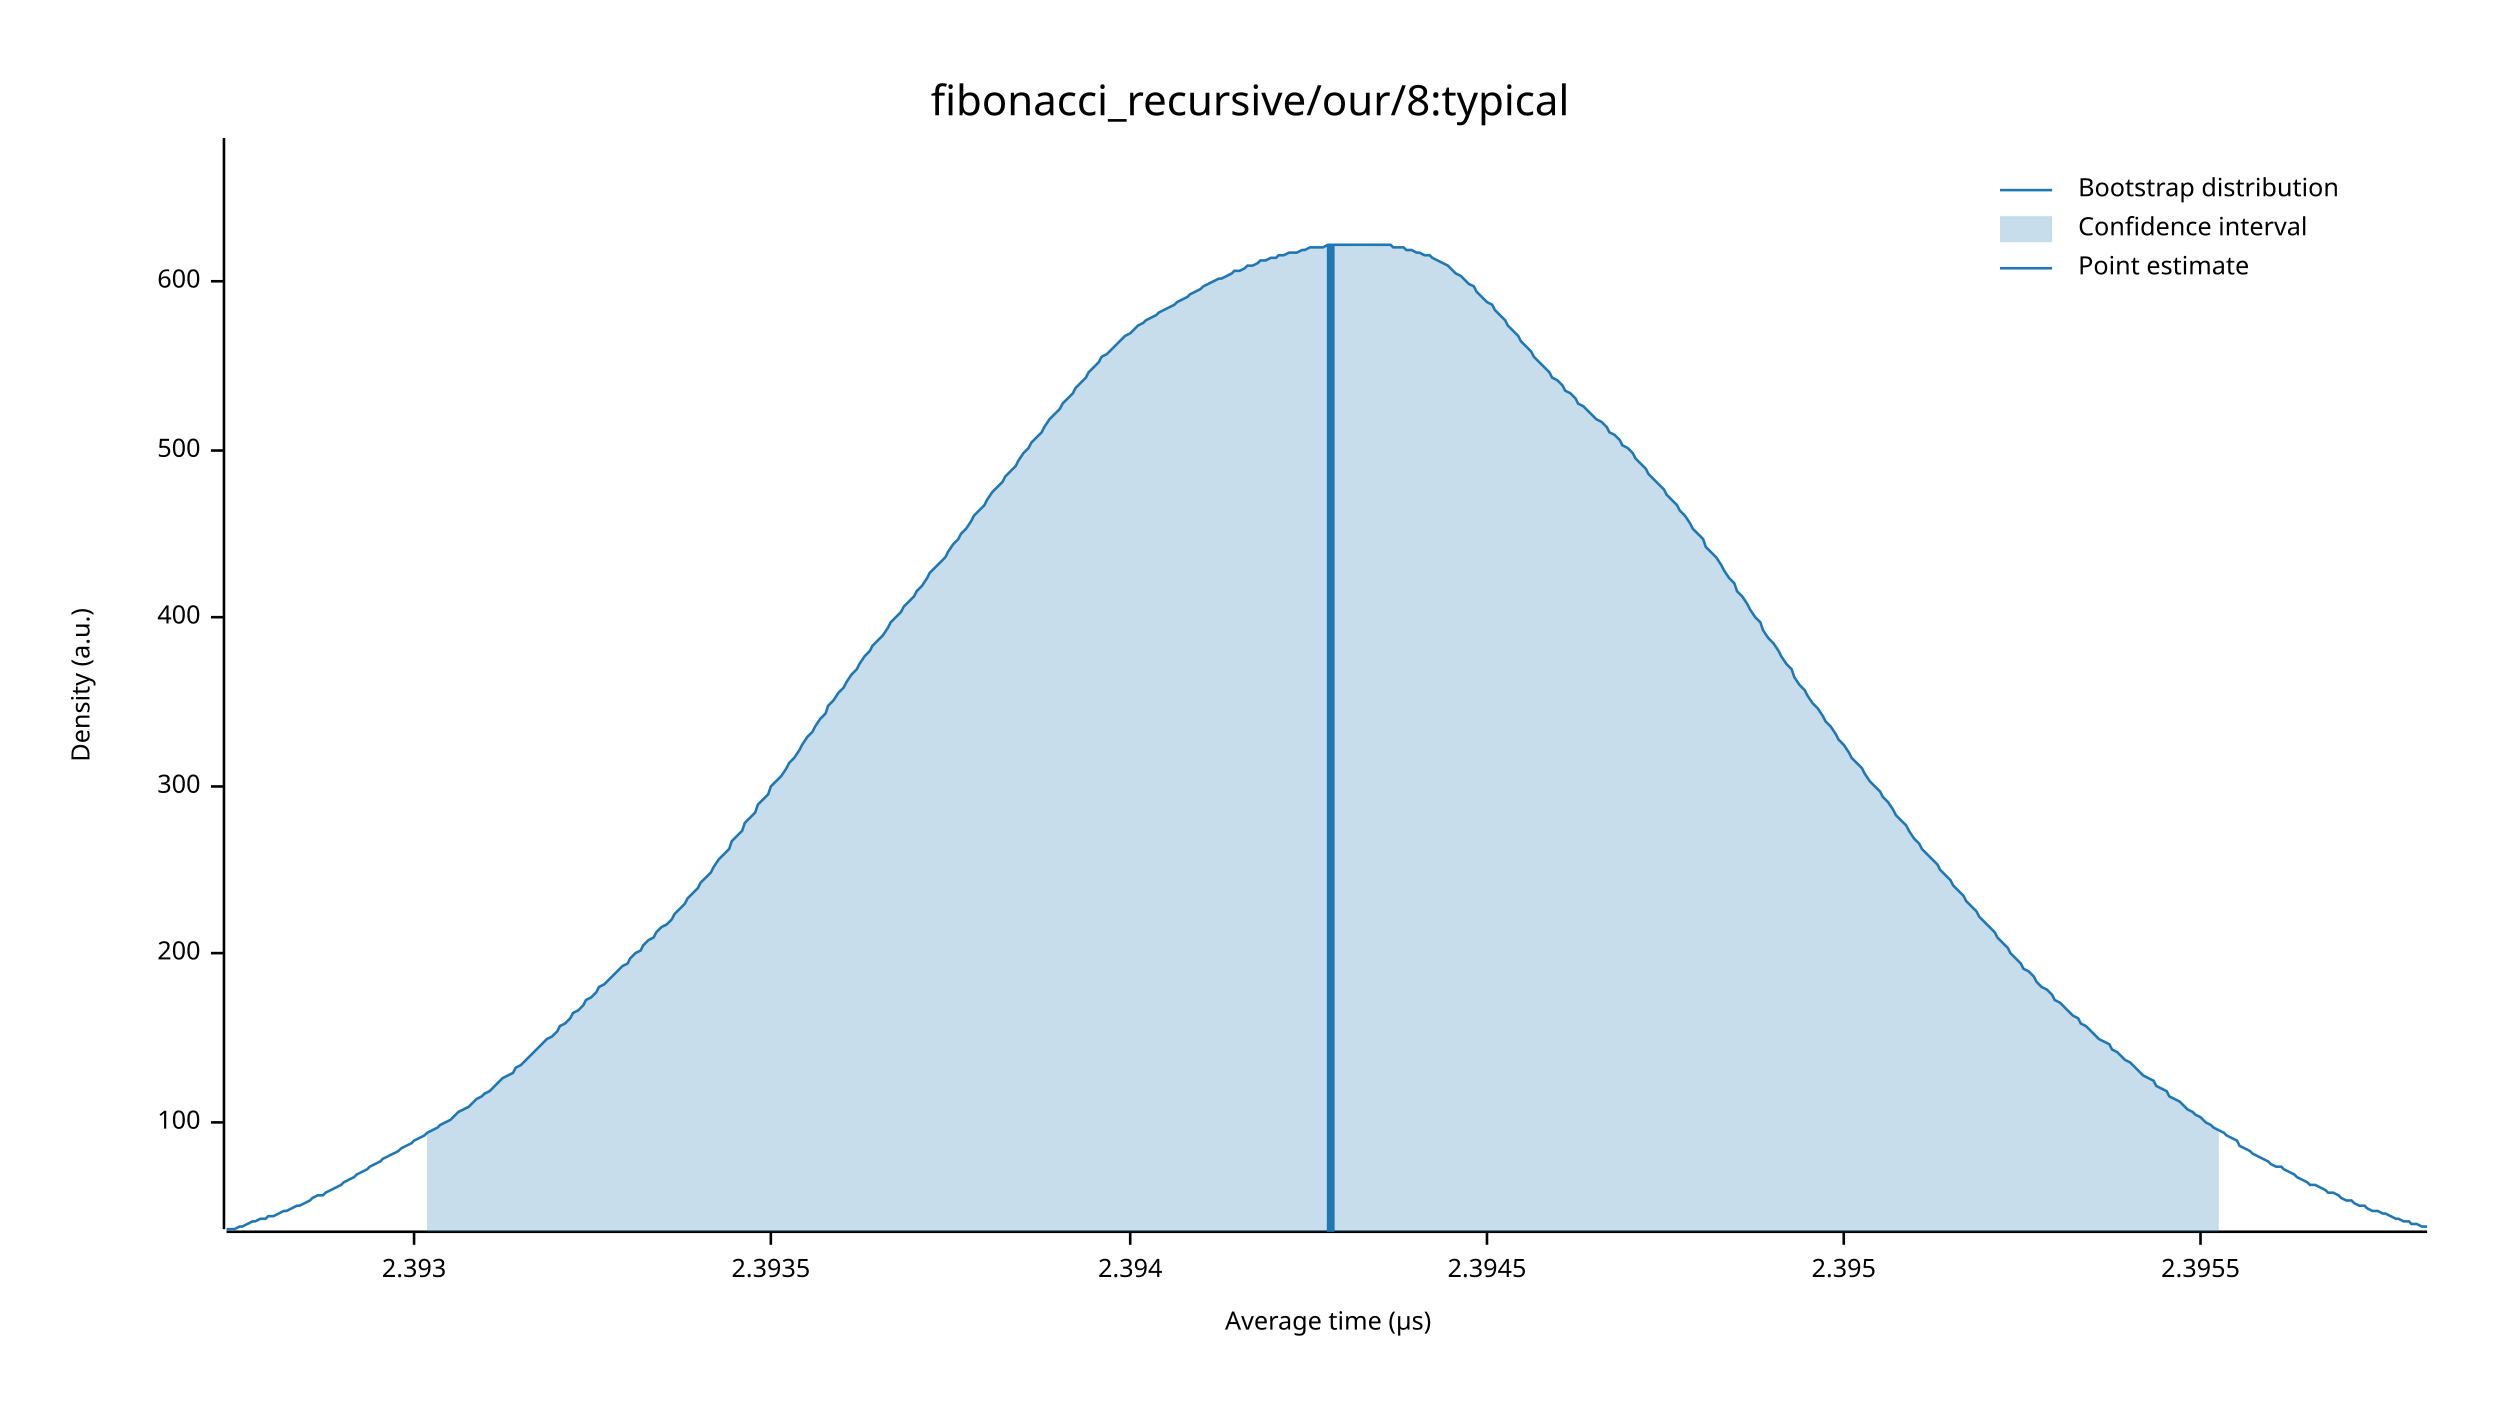
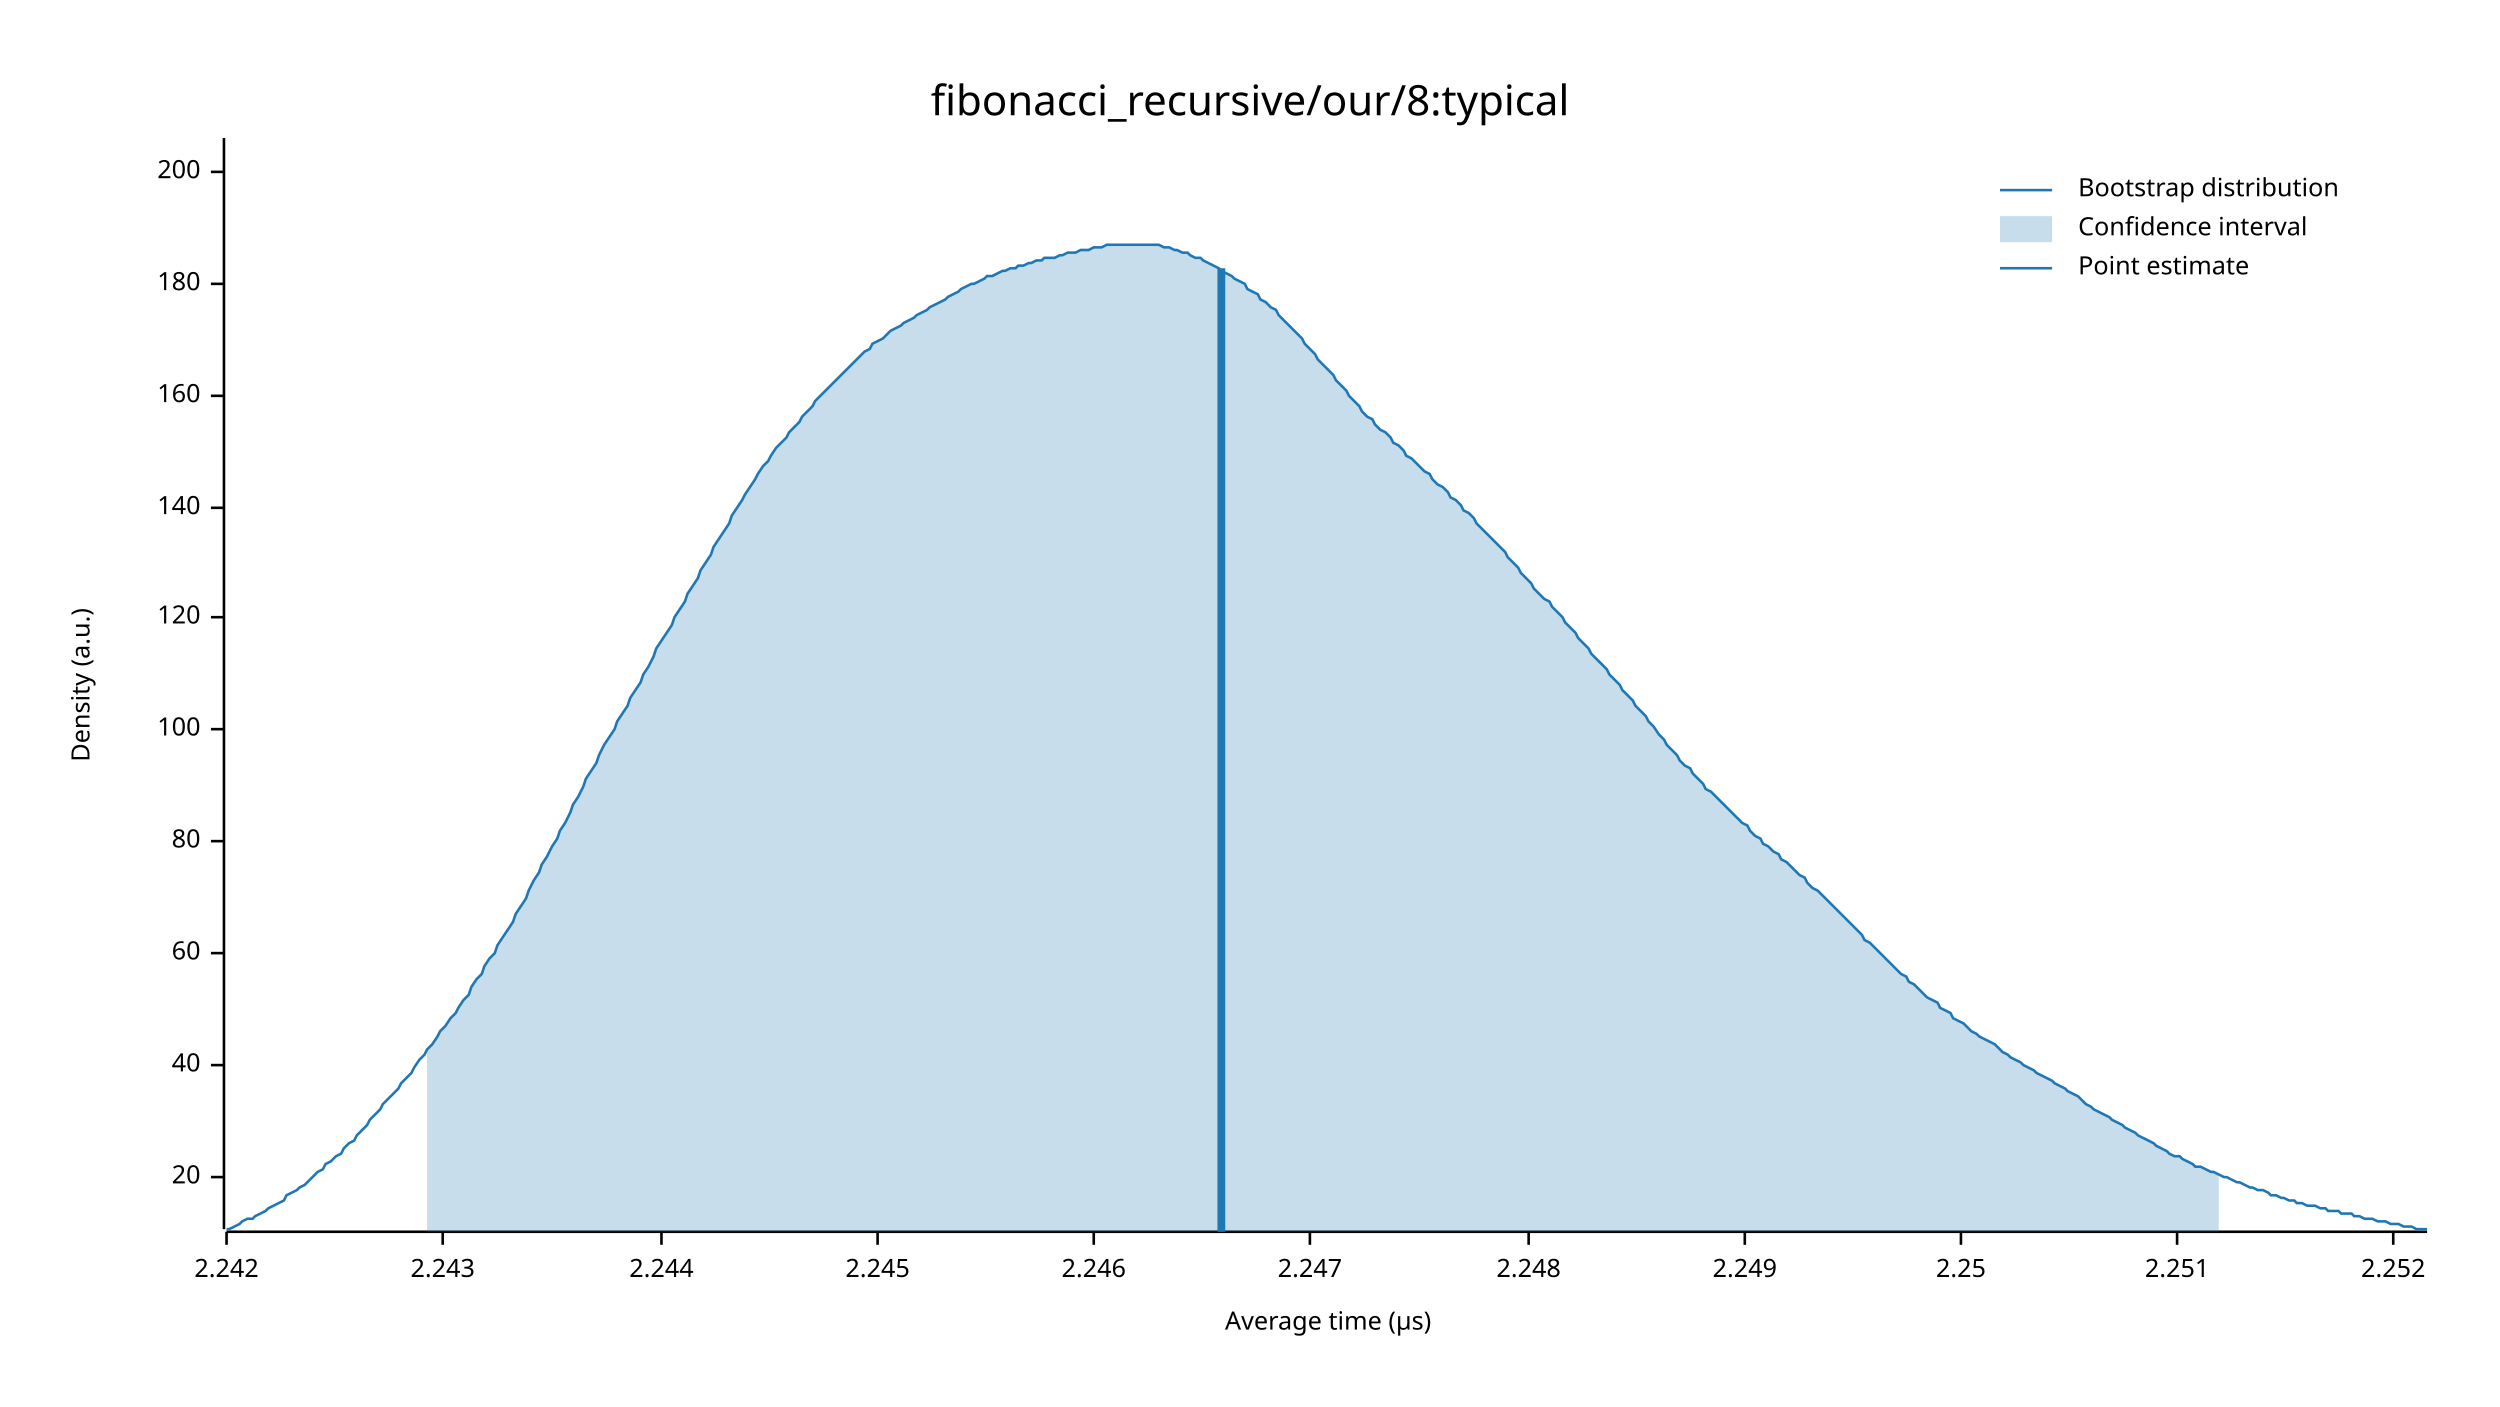
<svg xmlns="http://www.w3.org/2000/svg" width="960" height="540" viewBox="0 0 960 540">
  <text x="480" y="32" dy="0.76em" text-anchor="middle" font-family="sans-serif" font-size="16.129" opacity="1" fill="#000000">
fibonacci_recursive/our/8:typical
</text>
  <text x="27" y="263" dy="0.76em" text-anchor="middle" font-family="sans-serif" font-size="9.677" opacity="1" fill="#000000" transform="rotate(270, 27, 263)">
Density (a.u.)
</text>
  <text x="510" y="513" dy="-0.5ex" text-anchor="middle" font-family="sans-serif" font-size="9.677" opacity="1" fill="#000000">
Average time (µs)
</text>
  <polyline fill="none" opacity="1" stroke="#000000" stroke-width="1" points="86,53 86,472 " />
-   <text x="77" y="431" dy="0.5ex" text-anchor="end" font-family="sans-serif" font-size="9.677" opacity="1" fill="#000000">
+   <text x="77" y="452" dy="0.5ex" text-anchor="end" font-family="sans-serif" font-size="9.677" opacity="1" fill="#000000">
+ 20
+ </text>
+   <polyline fill="none" opacity="1" stroke="#000000" stroke-width="1" points="81,452 86,452 " />
+   <text x="77" y="409" dy="0.5ex" text-anchor="end" font-family="sans-serif" font-size="9.677" opacity="1" fill="#000000">
+ 40
+ </text>
+   <polyline fill="none" opacity="1" stroke="#000000" stroke-width="1" points="81,409 86,409 " />
+   <text x="77" y="366" dy="0.5ex" text-anchor="end" font-family="sans-serif" font-size="9.677" opacity="1" fill="#000000">
+ 60
+ </text>
+   <polyline fill="none" opacity="1" stroke="#000000" stroke-width="1" points="81,366 86,366 " />
+   <text x="77" y="323" dy="0.5ex" text-anchor="end" font-family="sans-serif" font-size="9.677" opacity="1" fill="#000000">
+ 80
+ </text>
+   <polyline fill="none" opacity="1" stroke="#000000" stroke-width="1" points="81,323 86,323 " />
+   <text x="77" y="280" dy="0.5ex" text-anchor="end" font-family="sans-serif" font-size="9.677" opacity="1" fill="#000000">
100
</text>
-   <polyline fill="none" opacity="1" stroke="#000000" stroke-width="1" points="81,431 86,431 " />
-   <text x="77" y="366" dy="0.5ex" text-anchor="end" font-family="sans-serif" font-size="9.677" opacity="1" fill="#000000">
+   <polyline fill="none" opacity="1" stroke="#000000" stroke-width="1" points="81,280 86,280 " />
+   <text x="77" y="237" dy="0.5ex" text-anchor="end" font-family="sans-serif" font-size="9.677" opacity="1" fill="#000000">
+ 120
+ </text>
+   <polyline fill="none" opacity="1" stroke="#000000" stroke-width="1" points="81,237 86,237 " />
+   <text x="77" y="195" dy="0.5ex" text-anchor="end" font-family="sans-serif" font-size="9.677" opacity="1" fill="#000000">
+ 140
+ </text>
+   <polyline fill="none" opacity="1" stroke="#000000" stroke-width="1" points="81,195 86,195 " />
+   <text x="77" y="152" dy="0.5ex" text-anchor="end" font-family="sans-serif" font-size="9.677" opacity="1" fill="#000000">
+ 160
+ </text>
+   <polyline fill="none" opacity="1" stroke="#000000" stroke-width="1" points="81,152 86,152 " />
+   <text x="77" y="109" dy="0.5ex" text-anchor="end" font-family="sans-serif" font-size="9.677" opacity="1" fill="#000000">
+ 180
+ </text>
+   <polyline fill="none" opacity="1" stroke="#000000" stroke-width="1" points="81,109 86,109 " />
+   <text x="77" y="66" dy="0.5ex" text-anchor="end" font-family="sans-serif" font-size="9.677" opacity="1" fill="#000000">
200
</text>
-   <polyline fill="none" opacity="1" stroke="#000000" stroke-width="1" points="81,366 86,366 " />
-   <text x="77" y="302" dy="0.5ex" text-anchor="end" font-family="sans-serif" font-size="9.677" opacity="1" fill="#000000">
- 300
+   <polyline fill="none" opacity="1" stroke="#000000" stroke-width="1" points="81,66 86,66 " />
+   <polyline fill="none" opacity="1" stroke="#000000" stroke-width="1" points="87,473 932,473 " />
+   <text x="87" y="483" dy="0.76em" text-anchor="middle" font-family="sans-serif" font-size="9.677" opacity="1" fill="#000000">
+ 2.242
</text>
-   <polyline fill="none" opacity="1" stroke="#000000" stroke-width="1" points="81,302 86,302 " />
-   <text x="77" y="237" dy="0.5ex" text-anchor="end" font-family="sans-serif" font-size="9.677" opacity="1" fill="#000000">
- 400
+   <polyline fill="none" opacity="1" stroke="#000000" stroke-width="1" points="87,473 87,478 " />
+   <text x="170" y="483" dy="0.76em" text-anchor="middle" font-family="sans-serif" font-size="9.677" opacity="1" fill="#000000">
+ 2.243
</text>
-   <polyline fill="none" opacity="1" stroke="#000000" stroke-width="1" points="81,237 86,237 " />
-   <text x="77" y="173" dy="0.5ex" text-anchor="end" font-family="sans-serif" font-size="9.677" opacity="1" fill="#000000">
- 500
+   <polyline fill="none" opacity="1" stroke="#000000" stroke-width="1" points="170,473 170,478 " />
+   <text x="254" y="483" dy="0.76em" text-anchor="middle" font-family="sans-serif" font-size="9.677" opacity="1" fill="#000000">
+ 2.244
</text>
-   <polyline fill="none" opacity="1" stroke="#000000" stroke-width="1" points="81,173 86,173 " />
-   <text x="77" y="108" dy="0.5ex" text-anchor="end" font-family="sans-serif" font-size="9.677" opacity="1" fill="#000000">
- 600
+   <polyline fill="none" opacity="1" stroke="#000000" stroke-width="1" points="254,473 254,478 " />
+   <text x="337" y="483" dy="0.76em" text-anchor="middle" font-family="sans-serif" font-size="9.677" opacity="1" fill="#000000">
+ 2.245
</text>
-   <polyline fill="none" opacity="1" stroke="#000000" stroke-width="1" points="81,108 86,108 " />
-   <polyline fill="none" opacity="1" stroke="#000000" stroke-width="1" points="87,473 932,473 " />
-   <text x="159" y="483" dy="0.76em" text-anchor="middle" font-family="sans-serif" font-size="9.677" opacity="1" fill="#000000">
- 2.393
+   <polyline fill="none" opacity="1" stroke="#000000" stroke-width="1" points="337,473 337,478 " />
+   <text x="420" y="483" dy="0.76em" text-anchor="middle" font-family="sans-serif" font-size="9.677" opacity="1" fill="#000000">
+ 2.246
</text>
-   <polyline fill="none" opacity="1" stroke="#000000" stroke-width="1" points="159,473 159,478 " />
-   <text x="296" y="483" dy="0.76em" text-anchor="middle" font-family="sans-serif" font-size="9.677" opacity="1" fill="#000000">
- 2.3935
+   <polyline fill="none" opacity="1" stroke="#000000" stroke-width="1" points="420,473 420,478 " />
+   <text x="503" y="483" dy="0.76em" text-anchor="middle" font-family="sans-serif" font-size="9.677" opacity="1" fill="#000000">
+ 2.247
</text>
-   <polyline fill="none" opacity="1" stroke="#000000" stroke-width="1" points="296,473 296,478 " />
-   <text x="434" y="483" dy="0.76em" text-anchor="middle" font-family="sans-serif" font-size="9.677" opacity="1" fill="#000000">
- 2.394
+   <polyline fill="none" opacity="1" stroke="#000000" stroke-width="1" points="503,473 503,478 " />
+   <text x="587" y="483" dy="0.76em" text-anchor="middle" font-family="sans-serif" font-size="9.677" opacity="1" fill="#000000">
+ 2.248
</text>
-   <polyline fill="none" opacity="1" stroke="#000000" stroke-width="1" points="434,473 434,478 " />
-   <text x="571" y="483" dy="0.76em" text-anchor="middle" font-family="sans-serif" font-size="9.677" opacity="1" fill="#000000">
- 2.3945
+   <polyline fill="none" opacity="1" stroke="#000000" stroke-width="1" points="587,473 587,478 " />
+   <text x="670" y="483" dy="0.76em" text-anchor="middle" font-family="sans-serif" font-size="9.677" opacity="1" fill="#000000">
+ 2.249
</text>
-   <polyline fill="none" opacity="1" stroke="#000000" stroke-width="1" points="571,473 571,478 " />
-   <text x="708" y="483" dy="0.76em" text-anchor="middle" font-family="sans-serif" font-size="9.677" opacity="1" fill="#000000">
- 2.395
+   <polyline fill="none" opacity="1" stroke="#000000" stroke-width="1" points="670,473 670,478 " />
+   <text x="753" y="483" dy="0.76em" text-anchor="middle" font-family="sans-serif" font-size="9.677" opacity="1" fill="#000000">
+ 2.25
</text>
-   <polyline fill="none" opacity="1" stroke="#000000" stroke-width="1" points="708,473 708,478 " />
-   <text x="845" y="483" dy="0.76em" text-anchor="middle" font-family="sans-serif" font-size="9.677" opacity="1" fill="#000000">
- 2.3955
+   <polyline fill="none" opacity="1" stroke="#000000" stroke-width="1" points="753,473 753,478 " />
+   <text x="836" y="483" dy="0.76em" text-anchor="middle" font-family="sans-serif" font-size="9.677" opacity="1" fill="#000000">
+ 2.251
</text>
-   <polyline fill="none" opacity="1" stroke="#000000" stroke-width="1" points="845,473 845,478 " />
-   <polyline fill="none" opacity="1" stroke="#1F78B4" stroke-width="1" points="87,472 88,472 90,472 92,471 93,471 95,470 97,469 98,469 100,468 102,468 103,467 105,467 107,466 109,465 110,465 112,464 114,463 115,463 117,462 119,461 120,460 122,459 124,459 125,458 127,457 129,456 131,455 132,454 134,453 136,452 137,451 139,450 141,449 142,448 144,447 146,446 147,445 149,444 151,443 153,442 154,441 156,440 158,439 159,438 161,437 163,436 164,435 166,434 168,433 169,432 171,431 173,430 175,428 176,427 178,426 180,425 181,424 183,422 185,421 186,420 188,419 190,417 191,416 193,414 195,413 197,412 198,410 200,409 202,407 203,406 205,404 207,402 208,401 210,399 212,398 214,396 215,394 217,393 219,391 220,389 222,388 224,386 225,384 227,383 229,381 230,379 232,378 234,376 236,374 237,373 239,371 241,370 242,368 244,366 246,365 247,363 249,361 251,360 252,358 254,356 256,355 258,353 259,351 261,349 263,347 264,345 266,343 268,341 269,339 271,337 273,335 274,333 276,330 278,328 280,326 281,323 283,321 285,319 286,316 288,314 290,312 291,309 293,307 295,305 296,302 298,300 300,298 302,295 303,293 305,291 307,288 308,286 310,283 312,281 313,279 315,276 317,274 318,271 320,269 322,266 324,264 325,262 327,259 329,257 330,255 332,252 334,250 335,248 337,246 339,244 341,241 342,239 344,237 346,235 347,233 349,231 351,229 352,227 354,225 356,222 357,220 359,218 361,216 363,214 364,212 366,209 368,207 369,205 371,203 373,200 374,198 376,196 378,194 379,192 381,189 383,187 385,185 386,183 388,181 390,179 391,177 393,174 395,172 396,170 398,168 400,166 401,164 403,161 405,159 407,157 408,155 410,153 412,151 413,149 415,147 417,145 418,143 420,141 422,139 423,137 425,136 427,134 429,132 430,131 432,129 434,128 435,127 437,125 439,124 440,123 442,122 444,121 445,120 447,119 449,118 451,117 452,116 454,115 456,114 457,113 459,112 461,111 462,110 464,109 466,108 468,107 469,107 471,106 473,105 474,104 476,104 478,103 479,102 481,102 483,101 484,100 486,100 488,99 490,99 491,98 493,98 495,97 496,97 498,97 500,96 501,96 503,95 505,95 506,95 508,95 510,94 512,94 513,94 515,94 517,94 518,94 520,94 522,94 523,94 525,94 527,94 528,94 530,94 532,94 534,94 535,95 537,95 539,95 540,96 542,96 544,97 545,97 547,98 549,98 550,99 552,100 554,101 556,102 557,103 559,105 561,106 562,107 564,109 566,110 567,112 569,114 571,116 573,117 574,119 576,121 578,123 579,125 581,127 583,129 584,131 586,133 588,135 589,137 591,139 593,141 595,143 596,145 598,146 600,148 601,150 603,151 605,153 606,155 608,156 610,158 611,159 613,161 615,162 617,164 618,166 620,167 622,169 623,171 625,172 627,174 628,176 630,178 632,180 633,182 635,184 637,186 639,188 640,190 642,192 644,194 645,196 647,198 649,201 650,203 652,205 654,207 655,210 657,212 659,214 661,217 662,219 664,222 666,224 667,227 669,229 671,232 672,234 674,237 676,239 677,242 679,245 681,247 683,250 684,252 686,255 688,257 689,260 691,263 693,265 694,267 696,270 698,272 700,275 701,277 703,279 705,282 706,284 708,286 710,289 711,291 713,293 715,295 716,297 718,300 720,302 722,304 723,306 725,308 727,311 728,313 730,315 732,317 733,319 735,322 737,324 738,326 740,328 742,330 744,332 745,334 747,336 749,338 750,340 752,342 754,344 755,346 757,348 759,350 760,352 762,354 764,356 766,358 767,360 769,362 771,364 772,366 774,368 776,370 777,372 779,373 781,375 782,377 784,379 786,380 788,382 789,384 791,385 793,387 794,388 796,390 798,391 799,393 801,394 803,396 804,397 806,399 808,400 810,401 811,403 813,404 815,406 816,407 818,408 820,410 821,411 823,413 825,414 827,415 828,417 830,418 832,419 833,421 835,422 837,423 838,424 840,426 842,427 843,428 845,429 847,431 849,432 850,433 852,434 854,435 855,436 857,437 859,438 860,440 862,441 864,442 865,443 867,444 869,445 871,446 872,447 874,448 876,448 877,449 879,450 881,451 882,452 884,453 886,454 887,455 889,455 891,456 893,457 894,458 896,458 898,459 899,460 901,461 903,461 904,462 906,463 908,463 909,464 911,465 913,465 915,466 916,466 918,467 920,468 921,468 923,469 925,469 926,470 928,470 930,471 932,471 " />
-   <polygon opacity="0.25" fill="#1F78B4" points="164,435 166,434 168,433 169,432 171,431 173,430 175,428 176,427 178,426 180,425 181,424 183,422 185,421 186,420 188,419 190,417 191,416 193,414 195,413 197,412 198,410 200,409 202,407 203,406 205,404 207,402 208,401 210,399 212,398 214,396 215,394 217,393 219,391 220,389 222,388 224,386 225,384 227,383 229,381 230,379 232,378 234,376 236,374 237,373 239,371 241,370 242,368 244,366 246,365 247,363 249,361 251,360 252,358 254,356 256,355 258,353 259,351 261,349 263,347 264,345 266,343 268,341 269,339 271,337 273,335 274,333 276,330 278,328 280,326 281,323 283,321 285,319 286,316 288,314 290,312 291,309 293,307 295,305 296,302 298,300 300,298 302,295 303,293 305,291 307,288 308,286 310,283 312,281 313,279 315,276 317,274 318,271 320,269 322,266 324,264 325,262 327,259 329,257 330,255 332,252 334,250 335,248 337,246 339,244 341,241 342,239 344,237 346,235 347,233 349,231 351,229 352,227 354,225 356,222 357,220 359,218 361,216 363,214 364,212 366,209 368,207 369,205 371,203 373,200 374,198 376,196 378,194 379,192 381,189 383,187 385,185 386,183 388,181 390,179 391,177 393,174 395,172 396,170 398,168 400,166 401,164 403,161 405,159 407,157 408,155 410,153 412,151 413,149 415,147 417,145 418,143 420,141 422,139 423,137 425,136 427,134 429,132 430,131 432,129 434,128 435,127 437,125 439,124 440,123 442,122 444,121 445,120 447,119 449,118 451,117 452,116 454,115 456,114 457,113 459,112 461,111 462,110 464,109 466,108 468,107 469,107 471,106 473,105 474,104 476,104 478,103 479,102 481,102 483,101 484,100 486,100 488,99 490,99 491,98 493,98 495,97 496,97 498,97 500,96 501,96 503,95 505,95 506,95 508,95 510,94 512,94 513,94 515,94 517,94 518,94 520,94 522,94 523,94 525,94 527,94 528,94 530,94 532,94 534,94 535,95 537,95 539,95 540,96 542,96 544,97 545,97 547,98 549,98 550,99 552,100 554,101 556,102 557,103 559,105 561,106 562,107 564,109 566,110 567,112 569,114 571,116 573,117 574,119 576,121 578,123 579,125 581,127 583,129 584,131 586,133 588,135 589,137 591,139 593,141 595,143 596,145 598,146 600,148 601,150 603,151 605,153 606,155 608,156 610,158 611,159 613,161 615,162 617,164 618,166 620,167 622,169 623,171 625,172 627,174 628,176 630,178 632,180 633,182 635,184 637,186 639,188 640,190 642,192 644,194 645,196 647,198 649,201 650,203 652,205 654,207 655,210 657,212 659,214 661,217 662,219 664,222 666,224 667,227 669,229 671,232 672,234 674,237 676,239 677,242 679,245 681,247 683,250 684,252 686,255 688,257 689,260 691,263 693,265 694,267 696,270 698,272 700,275 701,277 703,279 705,282 706,284 708,286 710,289 711,291 713,293 715,295 716,297 718,300 720,302 722,304 723,306 725,308 727,311 728,313 730,315 732,317 733,319 735,322 737,324 738,326 740,328 742,330 744,332 745,334 747,336 749,338 750,340 752,342 754,344 755,346 757,348 759,350 760,352 762,354 764,356 766,358 767,360 769,362 771,364 772,366 774,368 776,370 777,372 779,373 781,375 782,377 784,379 786,380 788,382 789,384 791,385 793,387 794,388 796,390 798,391 799,393 801,394 803,396 804,397 806,399 808,400 810,401 811,403 813,404 815,406 816,407 818,408 820,410 821,411 823,413 825,414 827,415 828,417 830,418 832,419 833,421 835,422 837,423 838,424 840,426 842,427 843,428 845,429 847,431 849,432 850,433 852,434 852,473 164,473 " />
-   <polyline fill="none" opacity="1" stroke="#1F78B4" stroke-width="3" points="511,473 511,94 " />
+   <polyline fill="none" opacity="1" stroke="#000000" stroke-width="1" points="836,473 836,478 " />
+   <text x="919" y="483" dy="0.76em" text-anchor="middle" font-family="sans-serif" font-size="9.677" opacity="1" fill="#000000">
+ 2.252
+ </text>
+   <polyline fill="none" opacity="1" stroke="#000000" stroke-width="1" points="919,473 919,478 " />
+   <polyline fill="none" opacity="1" stroke="#1F78B4" stroke-width="1" points="87,472 88,472 90,471 92,470 93,469 95,468 97,468 98,467 100,466 102,465 103,464 105,463 107,462 109,461 110,459 112,458 114,457 115,456 117,455 119,453 120,452 122,450 124,449 125,447 127,446 129,444 131,443 132,441 134,439 136,438 137,436 139,434 141,432 142,430 144,428 146,426 147,424 149,422 151,420 153,418 154,416 156,414 158,412 159,410 161,407 163,405 164,403 166,401 168,398 169,396 171,394 173,391 175,389 176,387 178,384 180,382 181,379 183,376 185,374 186,371 188,368 190,366 191,363 193,360 195,357 197,354 198,351 200,348 202,345 203,342 205,338 207,335 208,332 210,329 212,325 214,322 215,319 217,316 219,312 220,309 222,306 224,302 225,299 227,296 229,293 230,290 232,286 234,283 236,280 237,277 239,274 241,271 242,268 244,265 246,262 247,259 249,256 251,252 252,249 254,246 256,243 258,240 259,237 261,234 263,231 264,228 266,225 268,222 269,219 271,216 273,213 274,210 276,207 278,204 280,201 281,198 283,195 285,192 286,190 288,187 290,184 291,182 293,179 295,177 296,175 298,172 300,170 302,168 303,166 305,164 307,162 308,160 310,158 312,156 313,154 315,152 317,150 318,149 320,147 322,145 324,143 325,142 327,140 329,138 330,137 332,135 334,134 335,132 337,131 339,130 341,128 342,127 344,126 346,125 347,124 349,123 351,122 352,121 354,120 356,119 357,118 359,117 361,116 363,115 364,114 366,113 368,112 369,111 371,110 373,109 374,109 376,108 378,107 379,106 381,106 383,105 385,104 386,104 388,103 390,103 391,102 393,102 395,101 396,101 398,100 400,100 401,99 403,99 405,99 407,98 408,98 410,97 412,97 413,97 415,96 417,96 418,96 420,95 422,95 423,95 425,94 427,94 429,94 430,94 432,94 434,94 435,94 437,94 439,94 440,94 442,94 444,94 445,94 447,95 449,95 451,96 452,96 454,97 456,97 457,98 459,99 461,99 462,100 464,101 466,102 468,103 469,104 471,105 473,106 474,107 476,108 478,109 479,111 481,112 483,113 484,115 486,116 488,118 490,119 491,121 493,123 495,125 496,126 498,128 500,130 501,132 503,134 505,136 506,138 508,140 510,142 512,144 513,146 515,148 517,150 518,152 520,154 522,156 523,158 525,160 527,161 528,163 530,165 532,166 534,168 535,170 537,171 539,173 540,175 542,176 544,178 545,179 547,181 549,182 550,184 552,186 554,187 556,189 557,191 559,192 561,194 562,196 564,197 566,199 567,201 569,203 571,205 573,207 574,208 576,210 578,212 579,214 581,216 583,218 584,220 586,222 588,224 589,226 591,228 593,230 595,231 596,233 598,235 600,237 601,239 603,241 605,243 606,245 608,247 610,249 611,251 613,253 615,255 617,257 618,259 620,261 622,263 623,265 625,267 627,269 628,271 630,273 632,275 633,277 635,279 637,282 639,284 640,286 642,288 644,290 645,292 647,294 649,295 650,297 652,299 654,301 655,303 657,304 659,306 661,308 662,309 664,311 666,313 667,314 669,316 671,317 672,319 674,321 676,322 677,324 679,325 681,327 683,328 684,330 686,331 688,333 689,334 691,336 693,337 694,339 696,341 698,342 700,344 701,345 703,347 705,349 706,350 708,352 710,354 711,355 713,357 715,359 716,361 718,362 720,364 722,366 723,367 725,369 727,371 728,372 730,374 732,375 733,377 735,378 737,380 738,381 740,383 742,384 744,385 745,387 747,388 749,389 750,391 752,392 754,393 755,394 757,396 759,397 760,398 762,399 764,400 766,401 767,402 769,404 771,405 772,406 774,407 776,408 777,409 779,410 781,411 782,412 784,413 786,414 788,415 789,416 791,417 793,418 794,419 796,420 798,421 799,422 801,424 803,425 804,426 806,427 808,428 810,429 811,430 813,431 815,432 816,433 818,434 820,435 821,436 823,437 825,438 827,439 828,440 830,441 832,442 833,443 835,444 837,444 838,445 840,446 842,447 843,448 845,448 847,449 849,450 850,450 852,451 854,452 855,452 857,453 859,454 860,454 862,455 864,456 865,456 867,457 869,457 871,458 872,459 874,459 876,460 877,460 879,461 881,461 882,462 884,462 886,463 887,463 889,463 891,464 893,464 894,465 896,465 898,465 899,466 901,466 903,466 904,467 906,467 908,468 909,468 911,468 913,469 915,469 916,469 918,470 920,470 921,470 923,471 925,471 926,471 928,472 930,472 932,472 " />
+   <polygon opacity="0.25" fill="#1F78B4" points="164,403 166,401 168,398 169,396 171,394 173,391 175,389 176,387 178,384 180,382 181,379 183,376 185,374 186,371 188,368 190,366 191,363 193,360 195,357 197,354 198,351 200,348 202,345 203,342 205,338 207,335 208,332 210,329 212,325 214,322 215,319 217,316 219,312 220,309 222,306 224,302 225,299 227,296 229,293 230,290 232,286 234,283 236,280 237,277 239,274 241,271 242,268 244,265 246,262 247,259 249,256 251,252 252,249 254,246 256,243 258,240 259,237 261,234 263,231 264,228 266,225 268,222 269,219 271,216 273,213 274,210 276,207 278,204 280,201 281,198 283,195 285,192 286,190 288,187 290,184 291,182 293,179 295,177 296,175 298,172 300,170 302,168 303,166 305,164 307,162 308,160 310,158 312,156 313,154 315,152 317,150 318,149 320,147 322,145 324,143 325,142 327,140 329,138 330,137 332,135 334,134 335,132 337,131 339,130 341,128 342,127 344,126 346,125 347,124 349,123 351,122 352,121 354,120 356,119 357,118 359,117 361,116 363,115 364,114 366,113 368,112 369,111 371,110 373,109 374,109 376,108 378,107 379,106 381,106 383,105 385,104 386,104 388,103 390,103 391,102 393,102 395,101 396,101 398,100 400,100 401,99 403,99 405,99 407,98 408,98 410,97 412,97 413,97 415,96 417,96 418,96 420,95 422,95 423,95 425,94 427,94 429,94 430,94 432,94 434,94 435,94 437,94 439,94 440,94 442,94 444,94 445,94 447,95 449,95 451,96 452,96 454,97 456,97 457,98 459,99 461,99 462,100 464,101 466,102 468,103 469,104 471,105 473,106 474,107 476,108 478,109 479,111 481,112 483,113 484,115 486,116 488,118 490,119 491,121 493,123 495,125 496,126 498,128 500,130 501,132 503,134 505,136 506,138 508,140 510,142 512,144 513,146 515,148 517,150 518,152 520,154 522,156 523,158 525,160 527,161 528,163 530,165 532,166 534,168 535,170 537,171 539,173 540,175 542,176 544,178 545,179 547,181 549,182 550,184 552,186 554,187 556,189 557,191 559,192 561,194 562,196 564,197 566,199 567,201 569,203 571,205 573,207 574,208 576,210 578,212 579,214 581,216 583,218 584,220 586,222 588,224 589,226 591,228 593,230 595,231 596,233 598,235 600,237 601,239 603,241 605,243 606,245 608,247 610,249 611,251 613,253 615,255 617,257 618,259 620,261 622,263 623,265 625,267 627,269 628,271 630,273 632,275 633,277 635,279 637,282 639,284 640,286 642,288 644,290 645,292 647,294 649,295 650,297 652,299 654,301 655,303 657,304 659,306 661,308 662,309 664,311 666,313 667,314 669,316 671,317 672,319 674,321 676,322 677,324 679,325 681,327 683,328 684,330 686,331 688,333 689,334 691,336 693,337 694,339 696,341 698,342 700,344 701,345 703,347 705,349 706,350 708,352 710,354 711,355 713,357 715,359 716,361 718,362 720,364 722,366 723,367 725,369 727,371 728,372 730,374 732,375 733,377 735,378 737,380 738,381 740,383 742,384 744,385 745,387 747,388 749,389 750,391 752,392 754,393 755,394 757,396 759,397 760,398 762,399 764,400 766,401 767,402 769,404 771,405 772,406 774,407 776,408 777,409 779,410 781,411 782,412 784,413 786,414 788,415 789,416 791,417 793,418 794,419 796,420 798,421 799,422 801,424 803,425 804,426 806,427 808,428 810,429 811,430 813,431 815,432 816,433 818,434 820,435 821,436 823,437 825,438 827,439 828,440 830,441 832,442 833,443 835,444 837,444 838,445 840,446 842,447 843,448 845,448 847,449 849,450 850,450 852,451 852,473 164,473 " />
+   <polyline fill="none" opacity="1" stroke="#1F78B4" stroke-width="3" points="469,473 469,103 " />
  <text x="798" y="68" dy="0.76em" text-anchor="start" font-family="sans-serif" font-size="9.677" opacity="1" fill="#000000">
Bootstrap distribution
</text>
  <text x="798" y="83" dy="0.76em" text-anchor="start" font-family="sans-serif" font-size="9.677" opacity="1" fill="#000000">
Confidence interval
</text>
  <text x="798" y="98" dy="0.76em" text-anchor="start" font-family="sans-serif" font-size="9.677" opacity="1" fill="#000000">
Point estimate
</text>
  <polyline fill="none" opacity="1" stroke="#1F78B4" stroke-width="1" points="768,73 788,73 " />
  <rect x="768" y="83" width="20" height="10" opacity="0.25" fill="#1F78B4" stroke="none" />
  <polyline fill="none" opacity="1" stroke="#1F78B4" stroke-width="1" points="768,103 788,103 " />
</svg>
